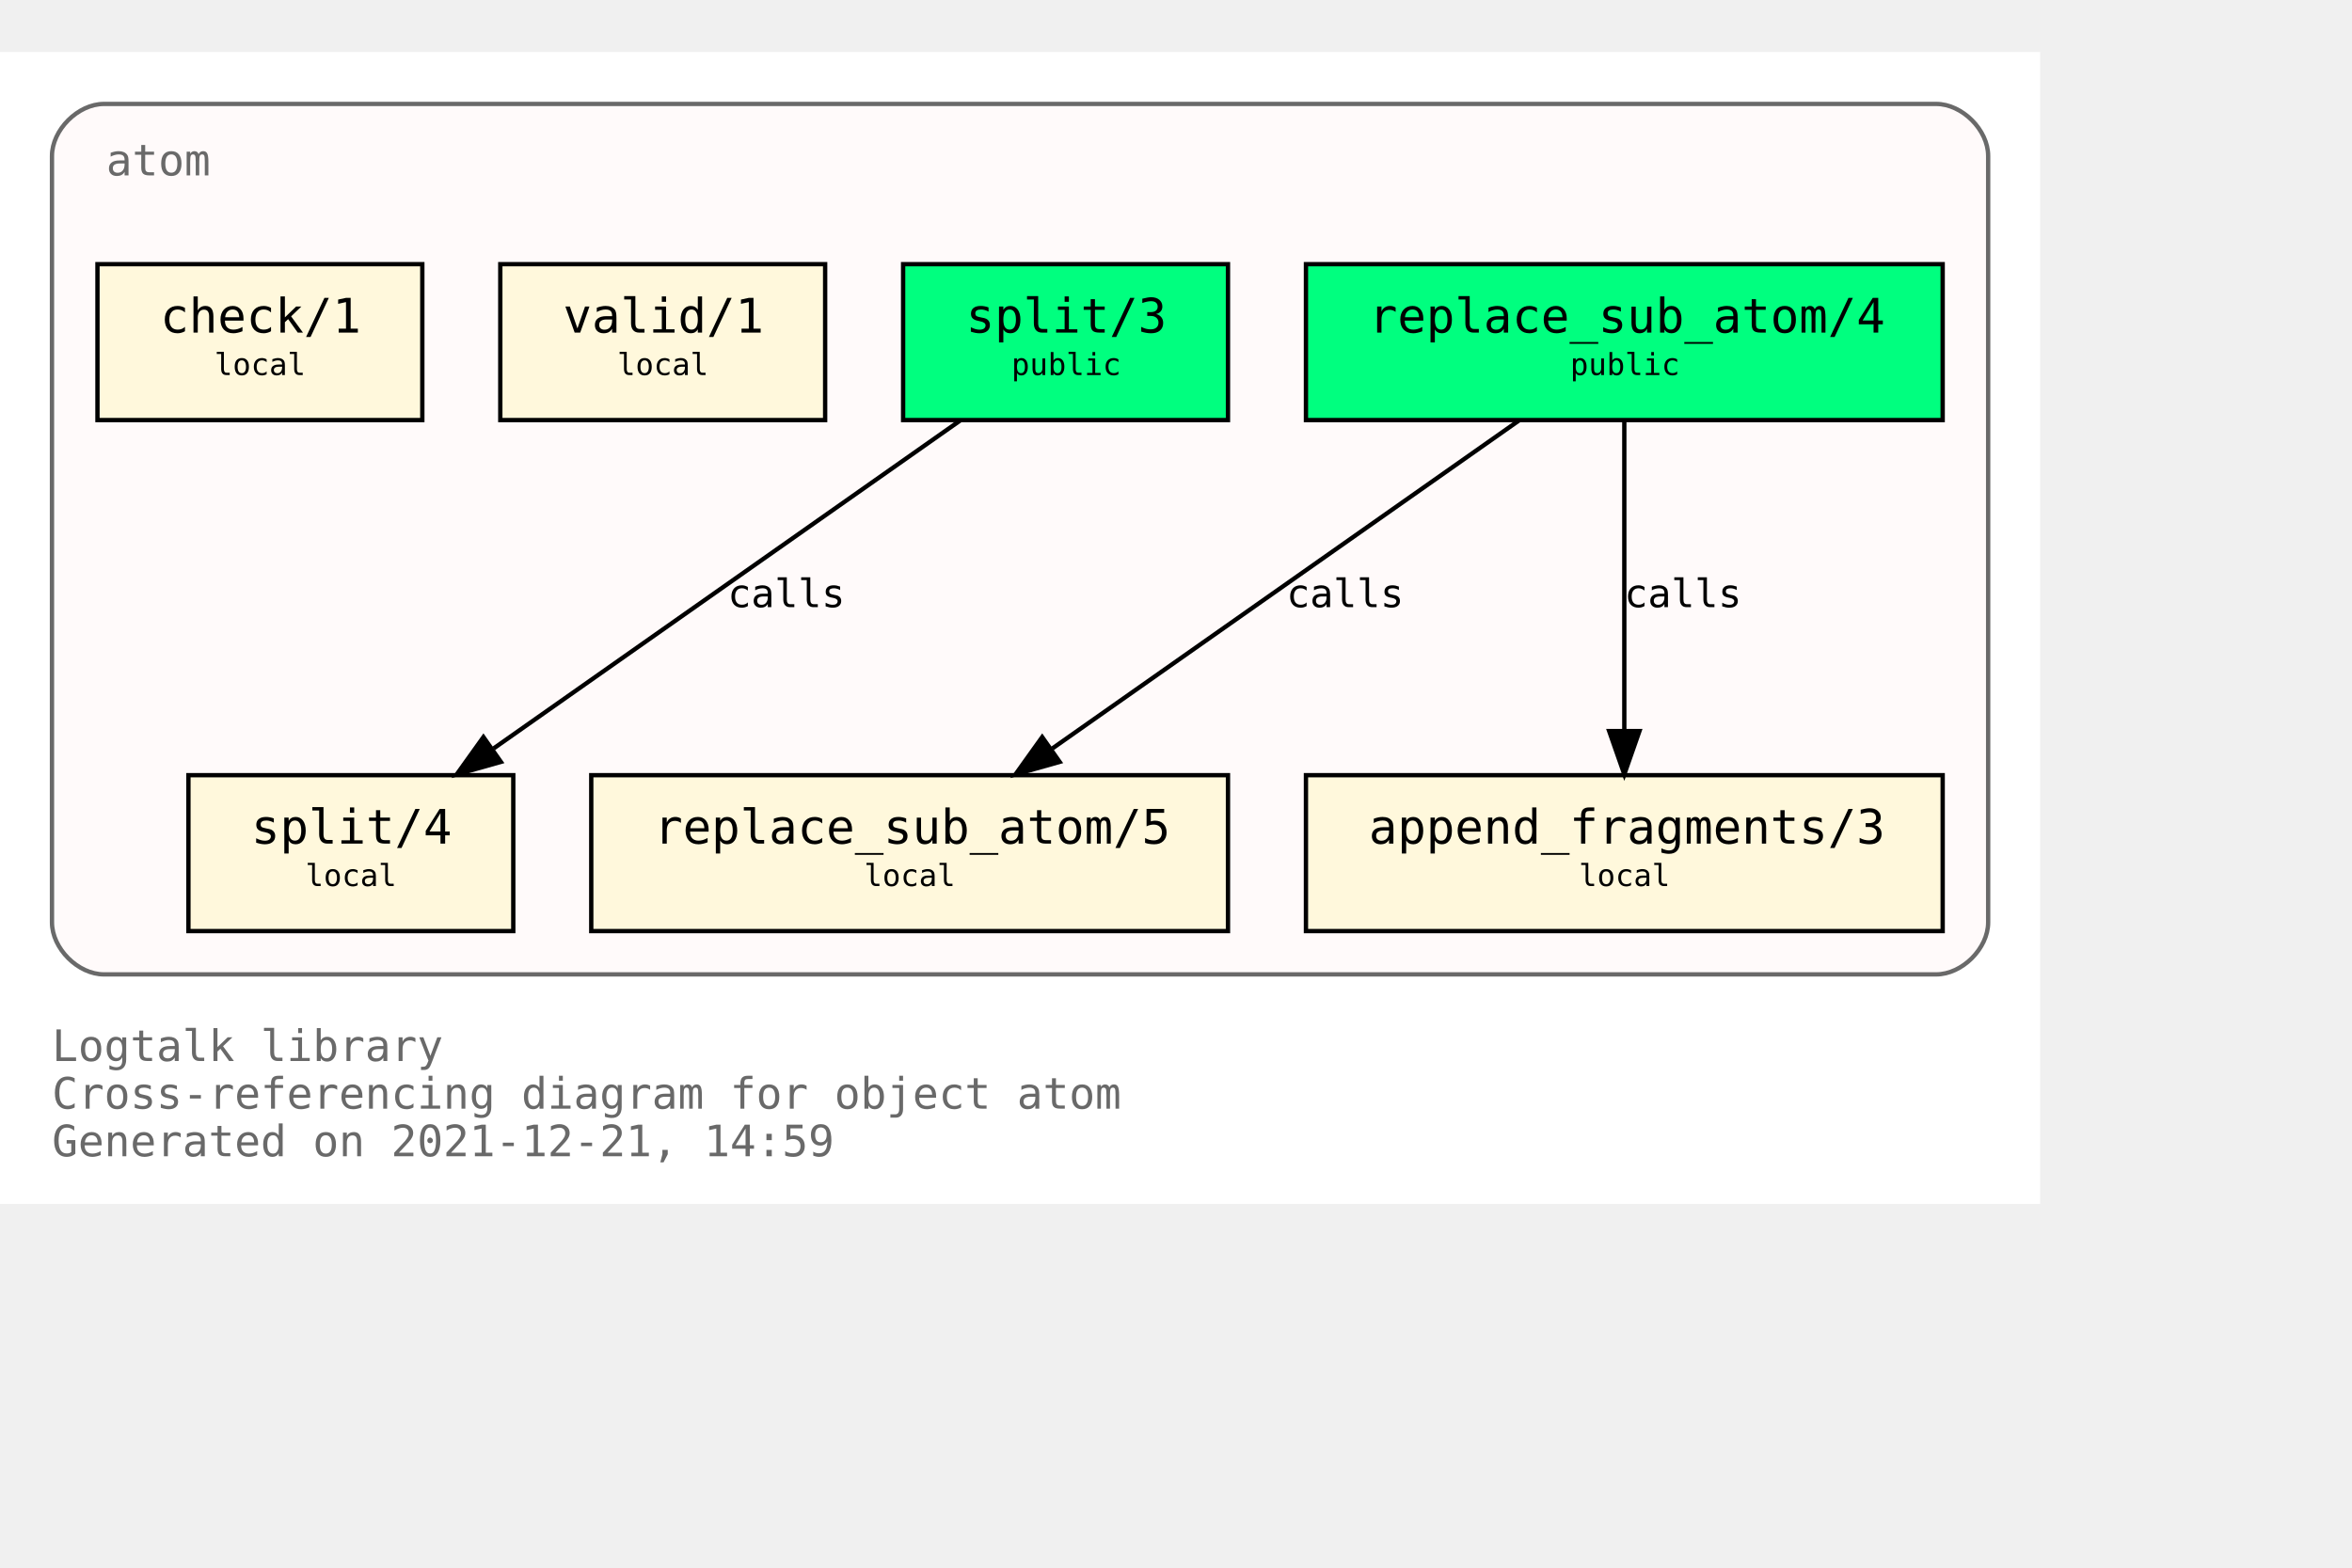
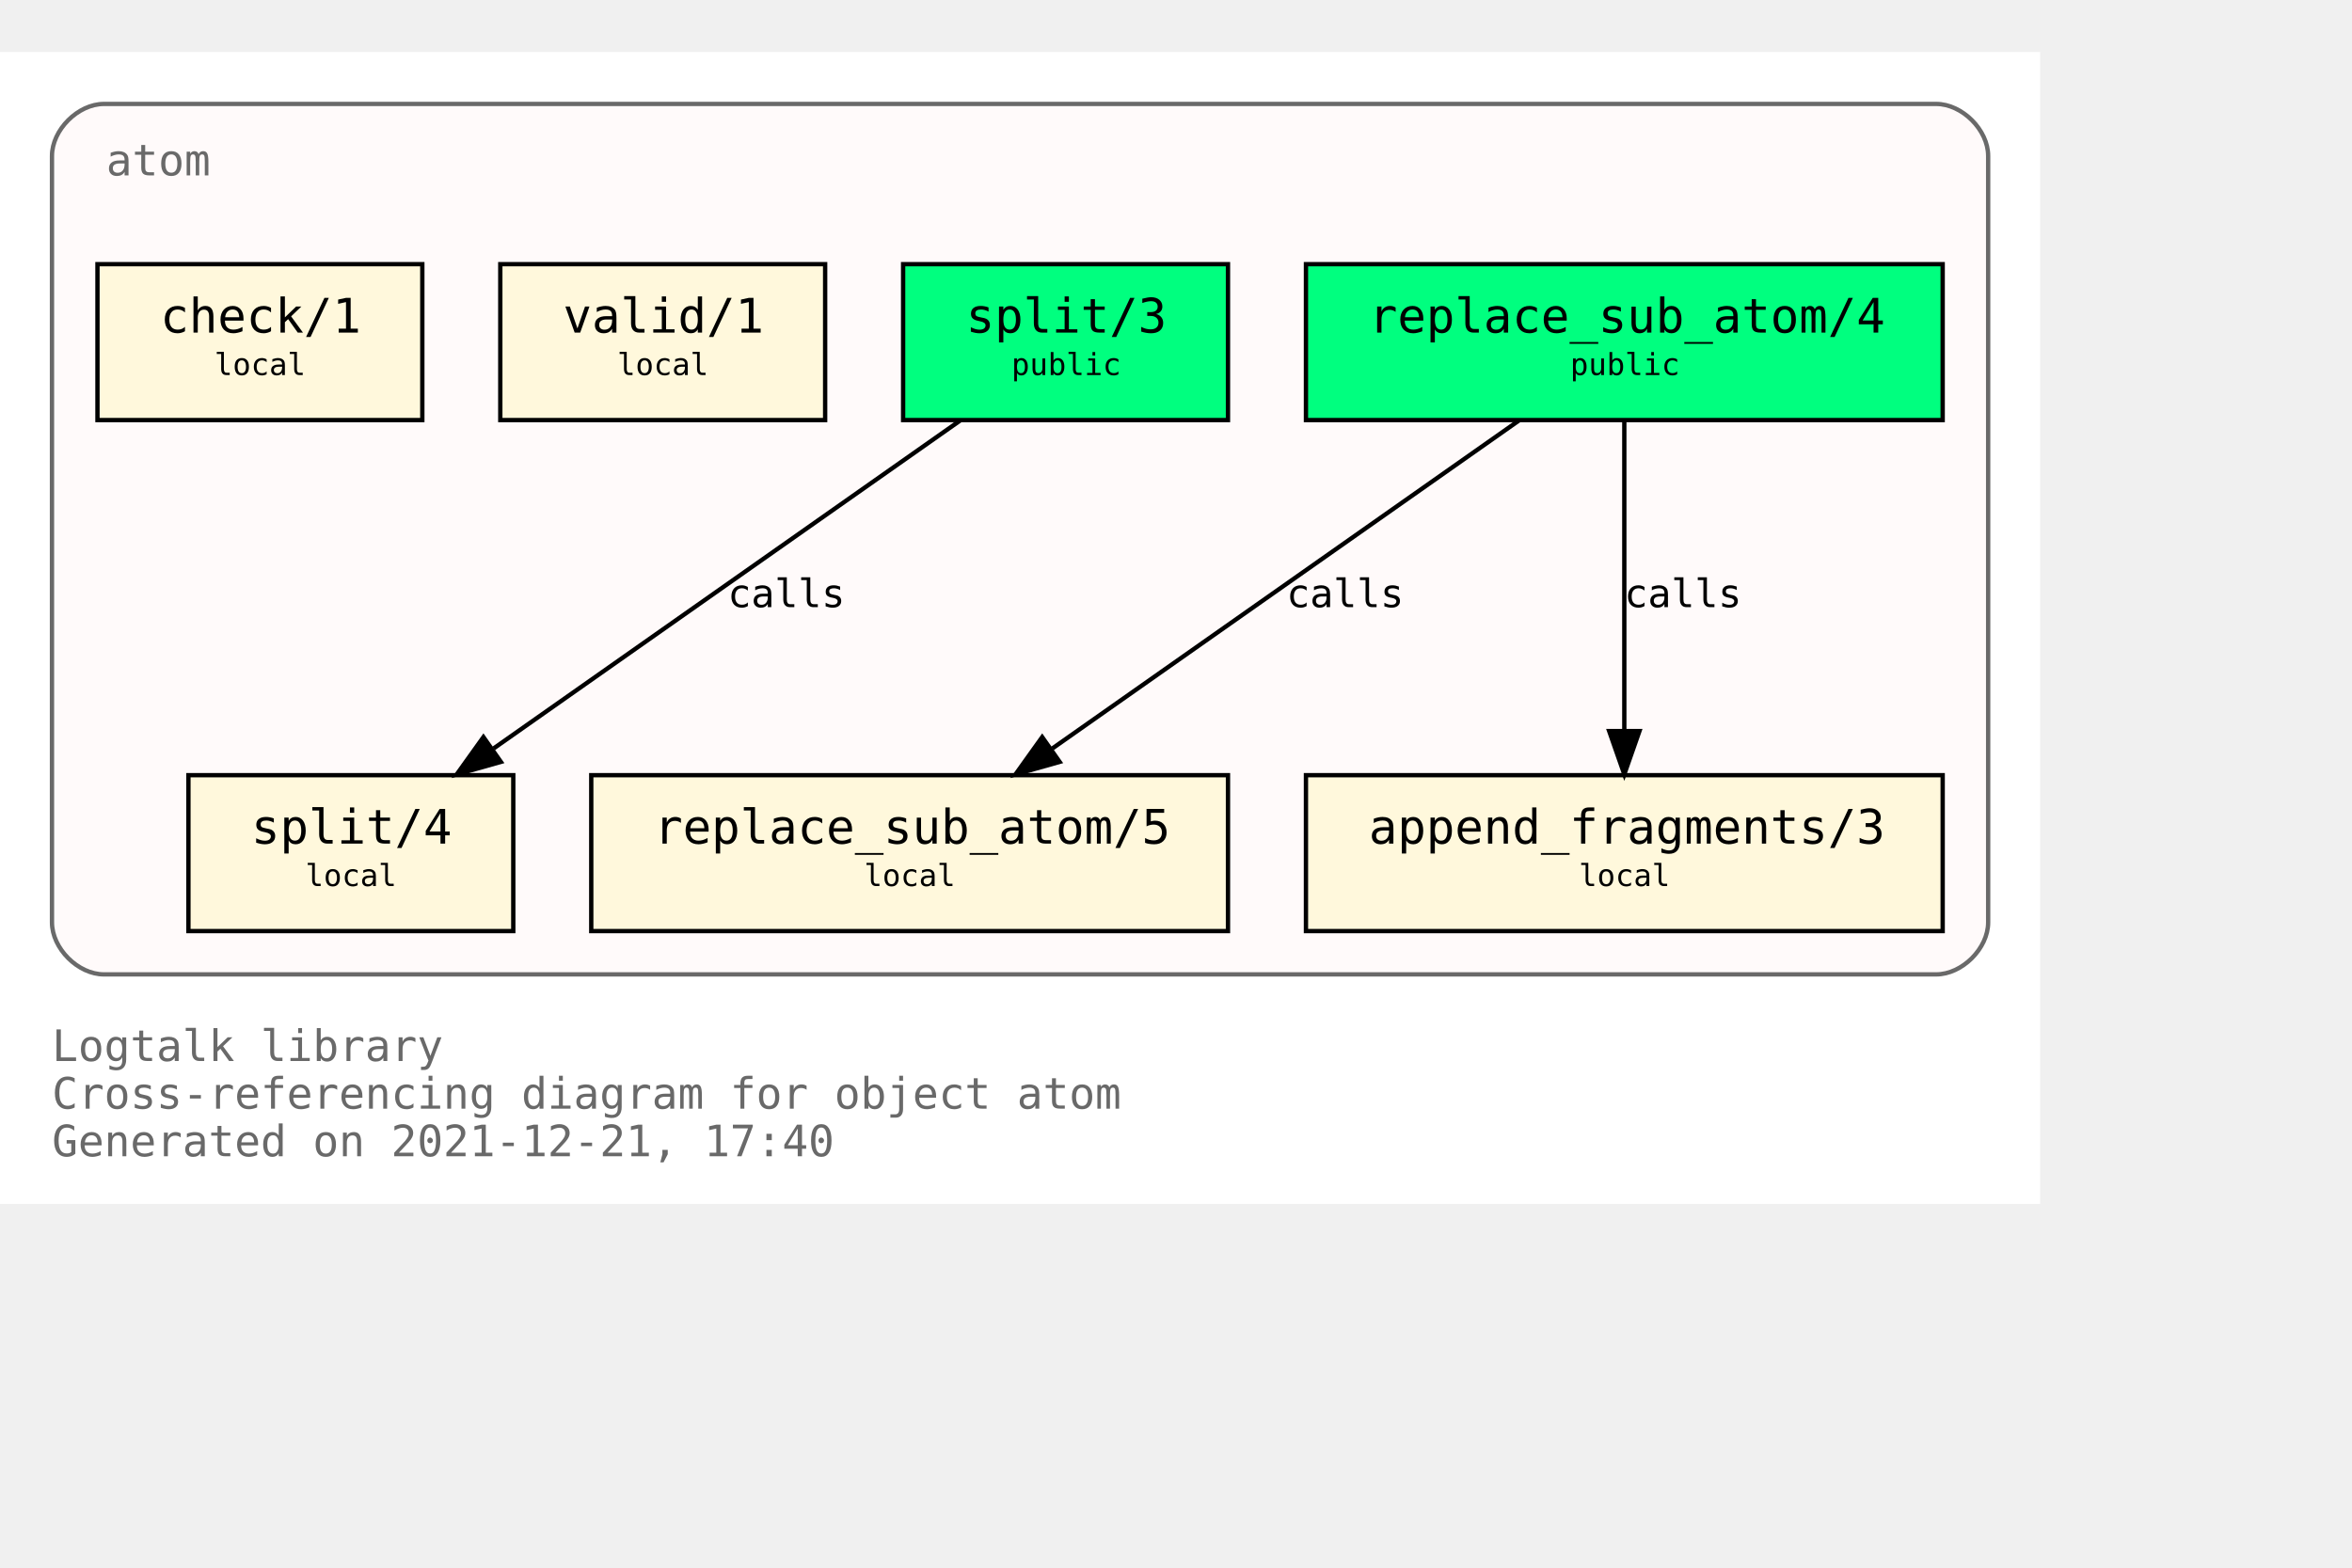
<svg xmlns="http://www.w3.org/2000/svg" xmlns:xlink="http://www.w3.org/1999/xlink" width="615pt" height="410pt" viewBox="72.00 72.00 543.00 338.00">
  <g id="graph0" class="graph" transform="scale(1 1) rotate(0) translate(76 334)">
    <polygon fill="white" stroke="transparent" points="-4,4 -4,-262 467,-262 467,4 -4,4" />
    <text text-anchor="start" x="8" y="-29" font-family="Monospace" font-size="10.00" fill="dimgray">Logtalk library</text>
    <text text-anchor="start" x="8" y="-18" font-family="Monospace" font-size="10.00" fill="dimgray">Cross-referencing diagram for object atom</text>
-     <text text-anchor="start" x="8" y="-7" font-family="Monospace" font-size="10.00" fill="dimgray">Generated on 2021-12-21, 14:59</text>
+     <text text-anchor="start" x="8" y="-7" font-family="Monospace" font-size="10.00" fill="dimgray">Generated on 2021-12-21, 17:40</text>
    <g id="clust1" class="cluster">
      <g id="a_clust1">
        <a xlink:title="atom">
          <path fill="snow" stroke="dimgray" d="M20,-49C20,-49 443,-49 443,-49 449,-49 455,-55 455,-61 455,-61 455,-238 455,-238 455,-244 449,-250 443,-250 443,-250 20,-250 20,-250 14,-250 8,-244 8,-238 8,-238 8,-61 8,-61 8,-55 14,-49 20,-49" />
          <g id="a_clust1_0">
-             <a xlink:href="https://github.com/LogtalkDotOrg/logtalk3/tree/9d07e3d575390d1530dd3f91fe06a9d7b16728c5/library/types/atom.lgt" xlink:title="https://github.com/LogtalkDotOrg/logtalk3/tree/9d07e3d575390d1530dd3f91fe06a9d7b16728c5/library/types/atom.lgt">
+             <a xlink:href="https://github.com/LogtalkDotOrg/logtalk3/tree/3a4909bcf9f60dd4a463873a8d7c2f22d6e79fd3/library/types/atom.lgt" xlink:title="https://github.com/LogtalkDotOrg/logtalk3/tree/3a4909bcf9f60dd4a463873a8d7c2f22d6e79fd3/library/types/atom.lgt">
              <text text-anchor="start" x="20.5" y="-233.5" font-family="Monospace" font-size="10.00" fill="dimgray">atom</text>
            </a>
          </g>
        </a>
      </g>
    </g>
    <g id="node1" class="node">
      <g id="a_node1">
-         <a xlink:href="https://github.com/LogtalkDotOrg/logtalk3/tree/9d07e3d575390d1530dd3f91fe06a9d7b16728c5/library/types/atom.lgt#L32" xlink:title="https://github.com/LogtalkDotOrg/logtalk3/tree/9d07e3d575390d1530dd3f91fe06a9d7b16728c5/library/types/atom.lgt#L32">
+         <a xlink:href="https://github.com/LogtalkDotOrg/logtalk3/tree/3a4909bcf9f60dd4a463873a8d7c2f22d6e79fd3/library/types/atom.lgt#L32" xlink:title="https://github.com/LogtalkDotOrg/logtalk3/tree/3a4909bcf9f60dd4a463873a8d7c2f22d6e79fd3/library/types/atom.lgt#L32">
          <polygon fill="springgreen" stroke="black" points="444.5,-213 297.5,-213 297.5,-177 444.5,-177 444.5,-213" />
          <text text-anchor="start" x="306" y="-197.8" font-family="Monospace" font-size="9.00"> </text>
          <text text-anchor="start" x="312" y="-197.2" font-family="Monospace" font-size="11.00">replace_sub_atom/4</text>
          <text text-anchor="start" x="431" y="-197.8" font-family="Monospace" font-size="9.00"> </text>
          <text text-anchor="start" x="306" y="-186.8" font-family="Monospace" font-size="9.00"> </text>
          <text text-anchor="start" x="358.5" y="-187.4" font-family="Monospace" font-size="7.00">public</text>
          <text text-anchor="start" x="431" y="-186.8" font-family="Monospace" font-size="9.00"> </text>
        </a>
      </g>
    </g>
    <g id="node4" class="node">
      <g id="a_node4">
-         <a xlink:href="https://github.com/LogtalkDotOrg/logtalk3/tree/9d07e3d575390d1530dd3f91fe06a9d7b16728c5/library/types/atom.lgt#L54" xlink:title="https://github.com/LogtalkDotOrg/logtalk3/tree/9d07e3d575390d1530dd3f91fe06a9d7b16728c5/library/types/atom.lgt#L54">
+         <a xlink:href="https://github.com/LogtalkDotOrg/logtalk3/tree/3a4909bcf9f60dd4a463873a8d7c2f22d6e79fd3/library/types/atom.lgt#L54" xlink:title="https://github.com/LogtalkDotOrg/logtalk3/tree/3a4909bcf9f60dd4a463873a8d7c2f22d6e79fd3/library/types/atom.lgt#L54">
          <polygon fill="cornsilk" stroke="black" points="279.5,-95 132.5,-95 132.5,-59 279.5,-59 279.5,-95" />
          <text text-anchor="start" x="141" y="-79.8" font-family="Monospace" font-size="9.00"> </text>
          <text text-anchor="start" x="147" y="-79.2" font-family="Monospace" font-size="11.00">replace_sub_atom/5</text>
          <text text-anchor="start" x="266" y="-79.8" font-family="Monospace" font-size="9.00"> </text>
          <text text-anchor="start" x="141" y="-68.8" font-family="Monospace" font-size="9.00"> </text>
          <text text-anchor="start" x="195.5" y="-69.4" font-family="Monospace" font-size="7.00">local</text>
          <text text-anchor="start" x="266" y="-68.8" font-family="Monospace" font-size="9.00"> </text>
        </a>
      </g>
    </g>
    <g id="edge1" class="edge">
      <g id="a_edge1">
-         <a xlink:href="https://github.com/LogtalkDotOrg/logtalk3/tree/9d07e3d575390d1530dd3f91fe06a9d7b16728c5/library/types/atom.lgt#L46" xlink:title="calls">
+         <a xlink:href="https://github.com/LogtalkDotOrg/logtalk3/tree/3a4909bcf9f60dd4a463873a8d7c2f22d6e79fd3/library/types/atom.lgt#L46" xlink:title="calls">
          <path fill="none" stroke="black" d="M346.65,-176.88C318.14,-156.84 270.76,-123.53 238.97,-101.18" />
          <polygon fill="black" stroke="black" points="240.64,-98.07 230.45,-95.19 236.61,-103.8 240.64,-98.07" />
        </a>
      </g>
      <g id="a_edge1-label">
-         <a xlink:href="https://github.com/LogtalkDotOrg/logtalk3/tree/9d07e3d575390d1530dd3f91fe06a9d7b16728c5/library/types/atom.lgt#L46" xlink:title="https://github.com/LogtalkDotOrg/logtalk3/tree/9d07e3d575390d1530dd3f91fe06a9d7b16728c5/library/types/atom.lgt#L46">
+         <a xlink:href="https://github.com/LogtalkDotOrg/logtalk3/tree/3a4909bcf9f60dd4a463873a8d7c2f22d6e79fd3/library/types/atom.lgt#L46" xlink:title="https://github.com/LogtalkDotOrg/logtalk3/tree/3a4909bcf9f60dd4a463873a8d7c2f22d6e79fd3/library/types/atom.lgt#L46">
          <text text-anchor="start" x="293" y="-133.8" font-family="Monospace" font-size="9.00">calls</text>
        </a>
      </g>
    </g>
    <g id="node5" class="node">
      <g id="a_node5">
-         <a xlink:href="https://github.com/LogtalkDotOrg/logtalk3/tree/9d07e3d575390d1530dd3f91fe06a9d7b16728c5/library/types/atom.lgt#L65" xlink:title="https://github.com/LogtalkDotOrg/logtalk3/tree/9d07e3d575390d1530dd3f91fe06a9d7b16728c5/library/types/atom.lgt#L65">
+         <a xlink:href="https://github.com/LogtalkDotOrg/logtalk3/tree/3a4909bcf9f60dd4a463873a8d7c2f22d6e79fd3/library/types/atom.lgt#L65" xlink:title="https://github.com/LogtalkDotOrg/logtalk3/tree/3a4909bcf9f60dd4a463873a8d7c2f22d6e79fd3/library/types/atom.lgt#L65">
          <polygon fill="cornsilk" stroke="black" points="444.5,-95 297.5,-95 297.5,-59 444.5,-59 444.5,-95" />
          <text text-anchor="start" x="306" y="-79.8" font-family="Monospace" font-size="9.00"> </text>
          <text text-anchor="start" x="312" y="-79.2" font-family="Monospace" font-size="11.00">append_fragments/3</text>
          <text text-anchor="start" x="431" y="-79.8" font-family="Monospace" font-size="9.00"> </text>
          <text text-anchor="start" x="306" y="-68.8" font-family="Monospace" font-size="9.00"> </text>
          <text text-anchor="start" x="360.5" y="-69.4" font-family="Monospace" font-size="7.00">local</text>
          <text text-anchor="start" x="431" y="-68.8" font-family="Monospace" font-size="9.00"> </text>
        </a>
      </g>
    </g>
    <g id="edge2" class="edge">
      <g id="a_edge2">
-         <a xlink:href="https://github.com/LogtalkDotOrg/logtalk3/tree/9d07e3d575390d1530dd3f91fe06a9d7b16728c5/library/types/atom.lgt#L46" xlink:title="calls">
+         <a xlink:href="https://github.com/LogtalkDotOrg/logtalk3/tree/3a4909bcf9f60dd4a463873a8d7c2f22d6e79fd3/library/types/atom.lgt#L46" xlink:title="calls">
          <path fill="none" stroke="black" d="M371,-176.88C371,-158.04 371,-127.47 371,-105.3" />
          <polygon fill="black" stroke="black" points="374.5,-105.19 371,-95.19 367.5,-105.19 374.5,-105.19" />
        </a>
      </g>
      <g id="a_edge2-label">
-         <a xlink:href="https://github.com/LogtalkDotOrg/logtalk3/tree/9d07e3d575390d1530dd3f91fe06a9d7b16728c5/library/types/atom.lgt#L46" xlink:title="https://github.com/LogtalkDotOrg/logtalk3/tree/9d07e3d575390d1530dd3f91fe06a9d7b16728c5/library/types/atom.lgt#L46">
+         <a xlink:href="https://github.com/LogtalkDotOrg/logtalk3/tree/3a4909bcf9f60dd4a463873a8d7c2f22d6e79fd3/library/types/atom.lgt#L46" xlink:title="https://github.com/LogtalkDotOrg/logtalk3/tree/3a4909bcf9f60dd4a463873a8d7c2f22d6e79fd3/library/types/atom.lgt#L46">
          <text text-anchor="start" x="371" y="-133.8" font-family="Monospace" font-size="9.00">calls</text>
        </a>
      </g>
    </g>
    <g id="node2" class="node">
      <g id="a_node2">
-         <a xlink:href="https://github.com/LogtalkDotOrg/logtalk3/tree/9d07e3d575390d1530dd3f91fe06a9d7b16728c5/library/types/atom.lgt#L39" xlink:title="https://github.com/LogtalkDotOrg/logtalk3/tree/9d07e3d575390d1530dd3f91fe06a9d7b16728c5/library/types/atom.lgt#L39">
+         <a xlink:href="https://github.com/LogtalkDotOrg/logtalk3/tree/3a4909bcf9f60dd4a463873a8d7c2f22d6e79fd3/library/types/atom.lgt#L39" xlink:title="https://github.com/LogtalkDotOrg/logtalk3/tree/3a4909bcf9f60dd4a463873a8d7c2f22d6e79fd3/library/types/atom.lgt#L39">
          <polygon fill="springgreen" stroke="black" points="279.5,-213 204.5,-213 204.5,-177 279.5,-177 279.5,-213" />
          <text text-anchor="start" x="213" y="-197.8" font-family="Monospace" font-size="9.00"> </text>
          <text text-anchor="start" x="219" y="-197.2" font-family="Monospace" font-size="11.00">split/3</text>
          <text text-anchor="start" x="266" y="-197.8" font-family="Monospace" font-size="9.00"> </text>
          <text text-anchor="start" x="213" y="-186.8" font-family="Monospace" font-size="9.00"> </text>
          <text text-anchor="start" x="229.5" y="-187.4" font-family="Monospace" font-size="7.00">public</text>
          <text text-anchor="start" x="266" y="-186.8" font-family="Monospace" font-size="9.00"> </text>
        </a>
      </g>
    </g>
    <g id="node6" class="node">
      <g id="a_node6">
-         <a xlink:href="https://github.com/LogtalkDotOrg/logtalk3/tree/9d07e3d575390d1530dd3f91fe06a9d7b16728c5/library/types/atom.lgt#L77" xlink:title="https://github.com/LogtalkDotOrg/logtalk3/tree/9d07e3d575390d1530dd3f91fe06a9d7b16728c5/library/types/atom.lgt#L77">
+         <a xlink:href="https://github.com/LogtalkDotOrg/logtalk3/tree/3a4909bcf9f60dd4a463873a8d7c2f22d6e79fd3/library/types/atom.lgt#L77" xlink:title="https://github.com/LogtalkDotOrg/logtalk3/tree/3a4909bcf9f60dd4a463873a8d7c2f22d6e79fd3/library/types/atom.lgt#L77">
          <polygon fill="cornsilk" stroke="black" points="114.5,-95 39.5,-95 39.5,-59 114.5,-59 114.5,-95" />
          <text text-anchor="start" x="48" y="-79.8" font-family="Monospace" font-size="9.00"> </text>
          <text text-anchor="start" x="54" y="-79.2" font-family="Monospace" font-size="11.00">split/4</text>
          <text text-anchor="start" x="101" y="-79.8" font-family="Monospace" font-size="9.00"> </text>
          <text text-anchor="start" x="48" y="-68.8" font-family="Monospace" font-size="9.00"> </text>
          <text text-anchor="start" x="66.5" y="-69.4" font-family="Monospace" font-size="7.00">local</text>
          <text text-anchor="start" x="101" y="-68.8" font-family="Monospace" font-size="9.00"> </text>
        </a>
      </g>
    </g>
    <g id="edge3" class="edge">
      <g id="a_edge3">
-         <a xlink:href="https://github.com/LogtalkDotOrg/logtalk3/tree/9d07e3d575390d1530dd3f91fe06a9d7b16728c5/library/types/atom.lgt#L70" xlink:title="calls">
+         <a xlink:href="https://github.com/LogtalkDotOrg/logtalk3/tree/3a4909bcf9f60dd4a463873a8d7c2f22d6e79fd3/library/types/atom.lgt#L70" xlink:title="calls">
          <path fill="none" stroke="black" d="M217.65,-176.88C189.14,-156.84 141.76,-123.53 109.97,-101.18" />
          <polygon fill="black" stroke="black" points="111.64,-98.07 101.45,-95.19 107.61,-103.8 111.64,-98.07" />
        </a>
      </g>
      <g id="a_edge3-label">
-         <a xlink:href="https://github.com/LogtalkDotOrg/logtalk3/tree/9d07e3d575390d1530dd3f91fe06a9d7b16728c5/library/types/atom.lgt#L70" xlink:title="https://github.com/LogtalkDotOrg/logtalk3/tree/9d07e3d575390d1530dd3f91fe06a9d7b16728c5/library/types/atom.lgt#L70">
+         <a xlink:href="https://github.com/LogtalkDotOrg/logtalk3/tree/3a4909bcf9f60dd4a463873a8d7c2f22d6e79fd3/library/types/atom.lgt#L70" xlink:title="https://github.com/LogtalkDotOrg/logtalk3/tree/3a4909bcf9f60dd4a463873a8d7c2f22d6e79fd3/library/types/atom.lgt#L70">
          <text text-anchor="start" x="164" y="-133.8" font-family="Monospace" font-size="9.00">calls</text>
        </a>
      </g>
    </g>
    <g id="node3" class="node">
      <g id="a_node3">
-         <a xlink:href="https://github.com/LogtalkDotOrg/logtalk3/tree/9d07e3d575390d1530dd3f91fe06a9d7b16728c5/library/types/atom.lgt#L88" xlink:title="https://github.com/LogtalkDotOrg/logtalk3/tree/9d07e3d575390d1530dd3f91fe06a9d7b16728c5/library/types/atom.lgt#L88">
+         <a xlink:href="https://github.com/LogtalkDotOrg/logtalk3/tree/3a4909bcf9f60dd4a463873a8d7c2f22d6e79fd3/library/types/atom.lgt#L88" xlink:title="https://github.com/LogtalkDotOrg/logtalk3/tree/3a4909bcf9f60dd4a463873a8d7c2f22d6e79fd3/library/types/atom.lgt#L88">
          <polygon fill="cornsilk" stroke="black" points="186.5,-213 111.5,-213 111.5,-177 186.5,-177 186.5,-213" />
          <text text-anchor="start" x="120" y="-197.8" font-family="Monospace" font-size="9.00"> </text>
          <text text-anchor="start" x="126" y="-197.2" font-family="Monospace" font-size="11.00">valid/1</text>
          <text text-anchor="start" x="173" y="-197.8" font-family="Monospace" font-size="9.00"> </text>
          <text text-anchor="start" x="120" y="-186.8" font-family="Monospace" font-size="9.00"> </text>
          <text text-anchor="start" x="138.5" y="-187.4" font-family="Monospace" font-size="7.00">local</text>
          <text text-anchor="start" x="173" y="-186.8" font-family="Monospace" font-size="9.00"> </text>
        </a>
      </g>
    </g>
    <g id="node7" class="node">
      <g id="a_node7">
-         <a xlink:href="https://github.com/LogtalkDotOrg/logtalk3/tree/9d07e3d575390d1530dd3f91fe06a9d7b16728c5/library/types/atom.lgt#L91" xlink:title="https://github.com/LogtalkDotOrg/logtalk3/tree/9d07e3d575390d1530dd3f91fe06a9d7b16728c5/library/types/atom.lgt#L91">
+         <a xlink:href="https://github.com/LogtalkDotOrg/logtalk3/tree/3a4909bcf9f60dd4a463873a8d7c2f22d6e79fd3/library/types/atom.lgt#L91" xlink:title="https://github.com/LogtalkDotOrg/logtalk3/tree/3a4909bcf9f60dd4a463873a8d7c2f22d6e79fd3/library/types/atom.lgt#L91">
          <polygon fill="cornsilk" stroke="black" points="93.5,-213 18.5,-213 18.5,-177 93.5,-177 93.5,-213" />
          <text text-anchor="start" x="27" y="-197.8" font-family="Monospace" font-size="9.00"> </text>
          <text text-anchor="start" x="33" y="-197.2" font-family="Monospace" font-size="11.00">check/1</text>
          <text text-anchor="start" x="80" y="-197.8" font-family="Monospace" font-size="9.00"> </text>
          <text text-anchor="start" x="27" y="-186.8" font-family="Monospace" font-size="9.00"> </text>
          <text text-anchor="start" x="45.5" y="-187.4" font-family="Monospace" font-size="7.00">local</text>
          <text text-anchor="start" x="80" y="-186.8" font-family="Monospace" font-size="9.00"> </text>
        </a>
      </g>
    </g>
  </g>
</svg>
